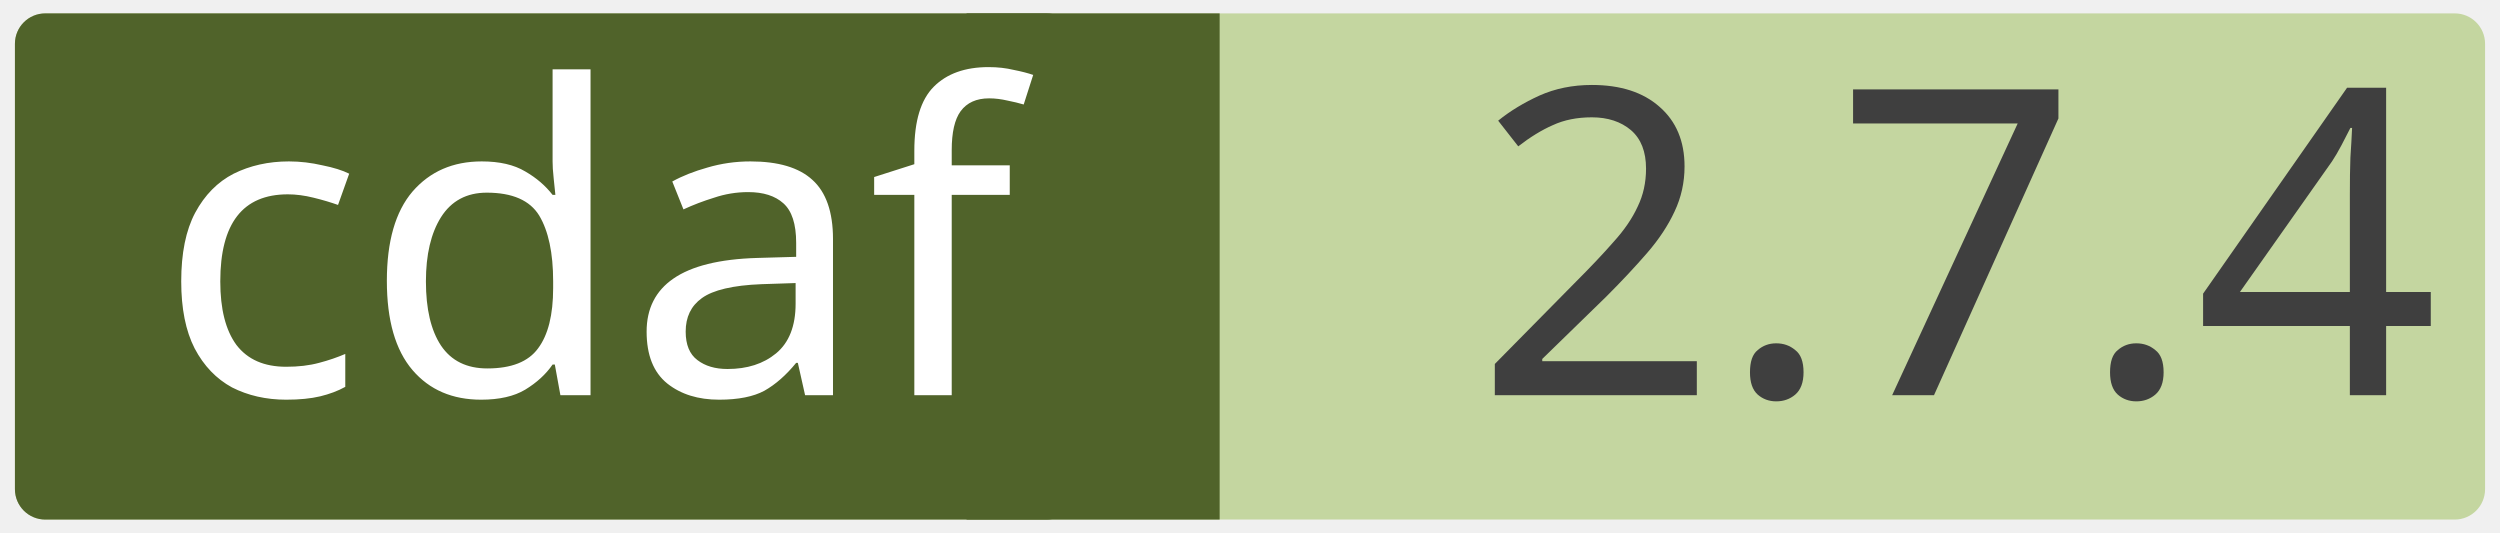
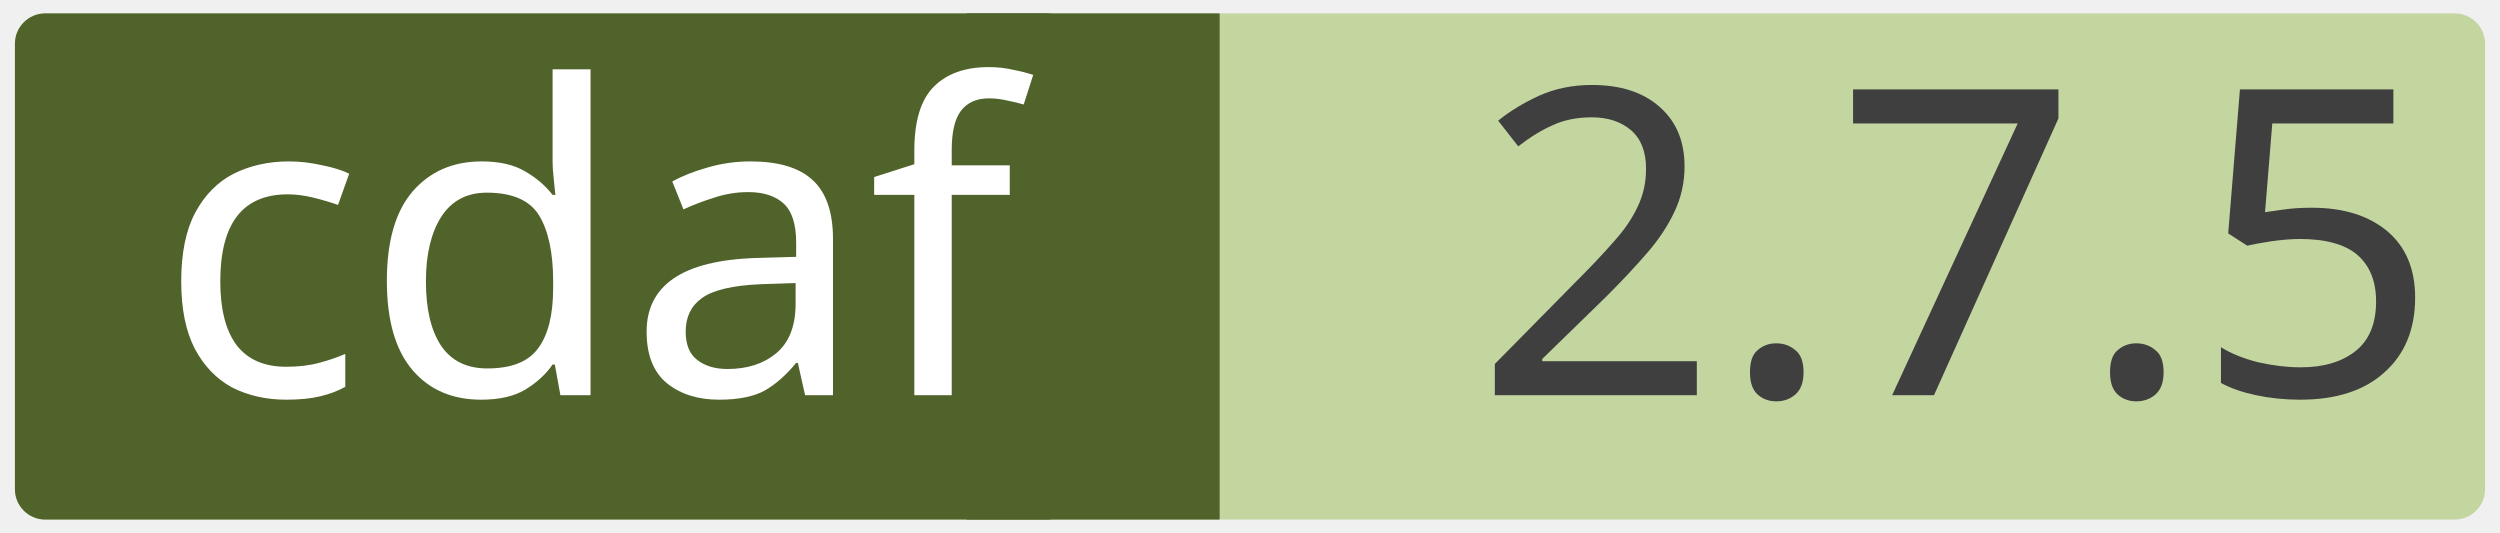
<svg xmlns="http://www.w3.org/2000/svg" width="0.971in" height="0.207in" viewBox="0 0 69.915 14.923" xml:space="preserve" color-interpolation-filters="sRGB" class="st5">
  <style type="text/css">
	
		.st1 {fill:#c4d6a0;stroke:none;stroke-linecap:round;stroke-linejoin:round;stroke-width:0.75}
		.st2 {fill:#3f3f3f;font-family:Calibri;font-size:1em}
		.st3 {fill:#50632a;stroke:none;stroke-linecap:round;stroke-linejoin:round;stroke-width:0.75}
		.st4 {fill:#ffffff;font-family:Calibri;font-size:1em}
		.st5 {fill:none;fill-rule:evenodd;font-size:12px;overflow:visible;stroke-linecap:square;stroke-miterlimit:3}
	
	</style>
  <g>
    <g id="shape2-1" transform="translate(0.375,-0.375)">
      <rect x="0" y="0.75" width="69.165" height="14.173" rx="0.85" ry="0.85" class="st1" />
-       <text x="40.86" y="11.44" class="st2">2.7.4</text>
+       <text x="40.86" y="11.44" class="st2">2.7.5</text>
    </g>
    <g id="shape4-4" transform="translate(27.0207,-0.375)">
      <rect x="0" y="0.75" width="7.087" height="14.173" class="st3" />
    </g>
    <g id="shape3-6" transform="translate(0.375,-0.375)">
      <rect x="0" y="0.75" width="29.735" height="14.173" rx="0.85" ry="0.85" class="st3" />
      <text x="4" y="11.44" class="st4">cdaf</text>
    </g>
  </g>
</svg>
